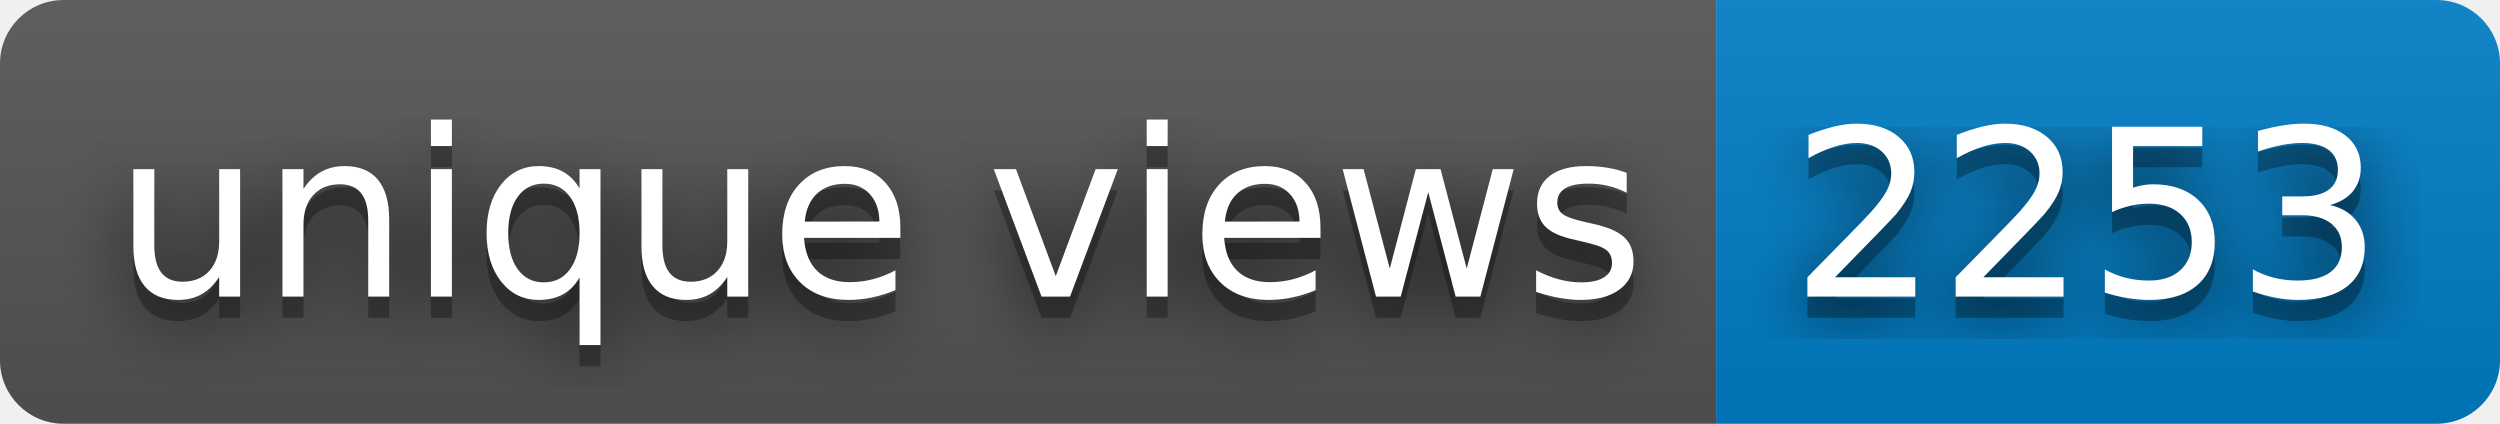
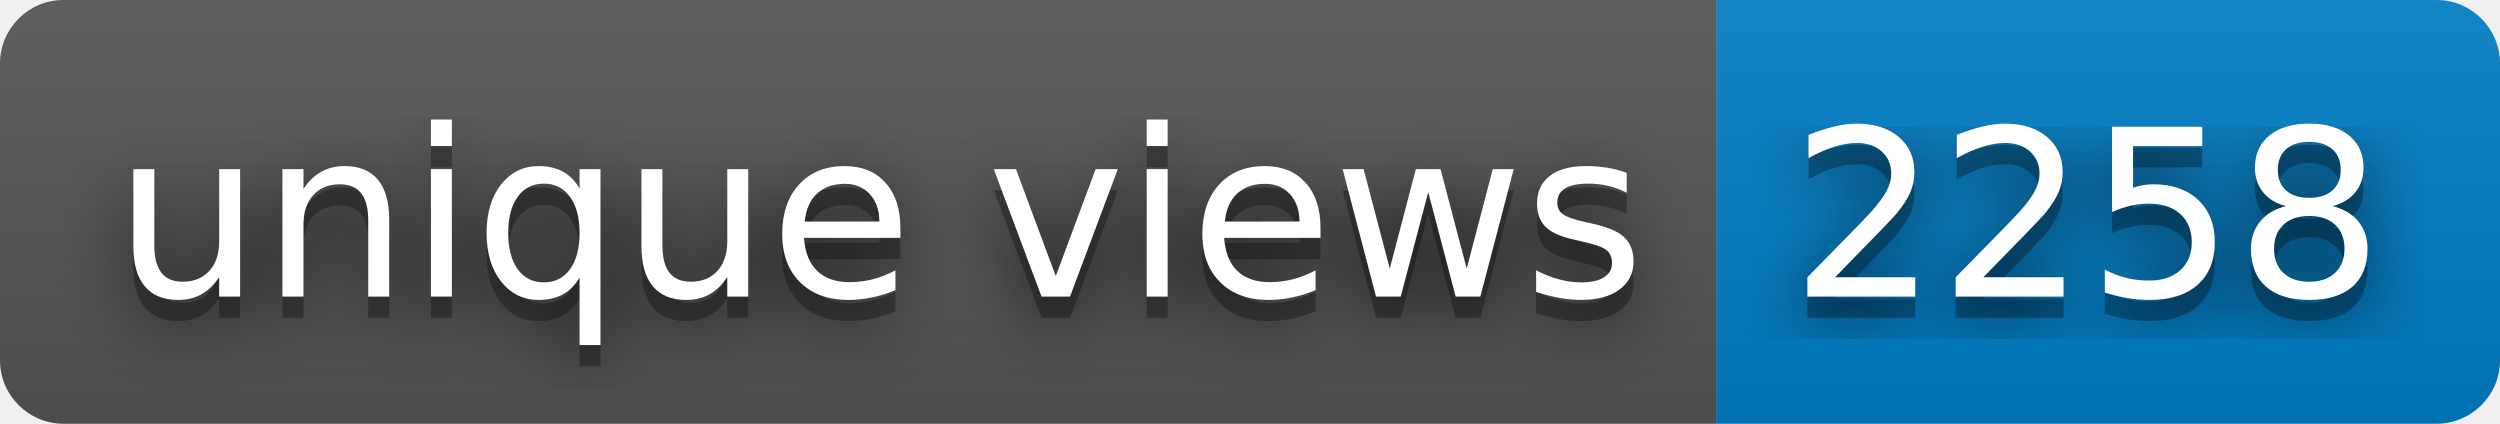
- <svg xmlns="http://www.w3.org/2000/svg" width="118" height="20" role="img" aria-label="unique views: 2253">
+ <svg xmlns="http://www.w3.org/2000/svg" width="118" height="20" role="img" aria-label="unique views: 2258">
  <filter id="blur">
    <feGaussianBlur stdDeviation="16" />
  </filter>
  <linearGradient id="s" x2="0" y2="100%">
    <stop offset="0" stop-color="#bbb" stop-opacity=".1" />
    <stop offset="1" stop-opacity=".1" />
  </linearGradient>
  <clipPath id="r">
    <rect width="118" height="20" rx="3" />
  </clipPath>
  <g clip-path="url(#r)">
    <rect width="81" height="20" fill="#555" />
    <rect x="81" width="37" height="20" fill="#007ec6" />
    <rect width="118" height="20" fill="url(#s)" />
  </g>
  <g fill="#fff" text-anchor="middle" font-family="Verdana,Geneva,DejaVu Sans,sans-serif" text-rendering="geometricPrecision" font-size="110">
    <g transform="scale(.1)">
      <g aria-hidden="true" fill="#010101">
        <text x="415" y="150" fill-opacity=".8" filter="url(#blur)" textLength="710">unique views</text>
        <text x="415" y="150" fill-opacity=".3" textLength="710">unique views</text>
      </g>
      <text x="415" y="140" textLength="710">unique views</text>
    </g>
    <g transform="scale(.1)">
      <g aria-hidden="true" fill="#010101">
-         <text x="985" y="150" fill-opacity=".8" filter="url(#blur)" textLength="270">2253</text>
-         <text x="985" y="150" fill-opacity=".3" textLength="270">2253</text>
+         <text x="985" y="150" fill-opacity=".8" filter="url(#blur)" textLength="270">2258</text>
+         <text x="985" y="150" fill-opacity=".3" textLength="270">2258</text>
      </g>
-       <text x="985" y="140" textLength="270">2253</text>
+       <text x="985" y="140" textLength="270">2258</text>
    </g>
  </g>
</svg>
